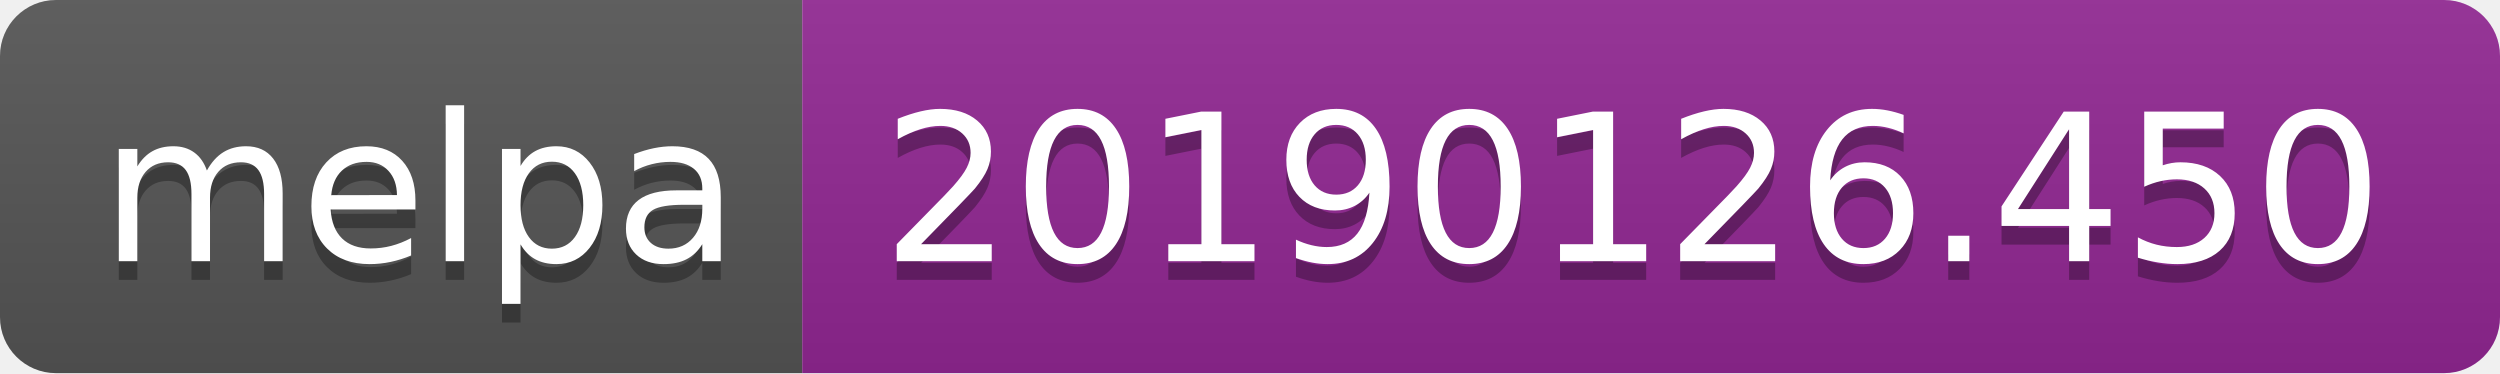
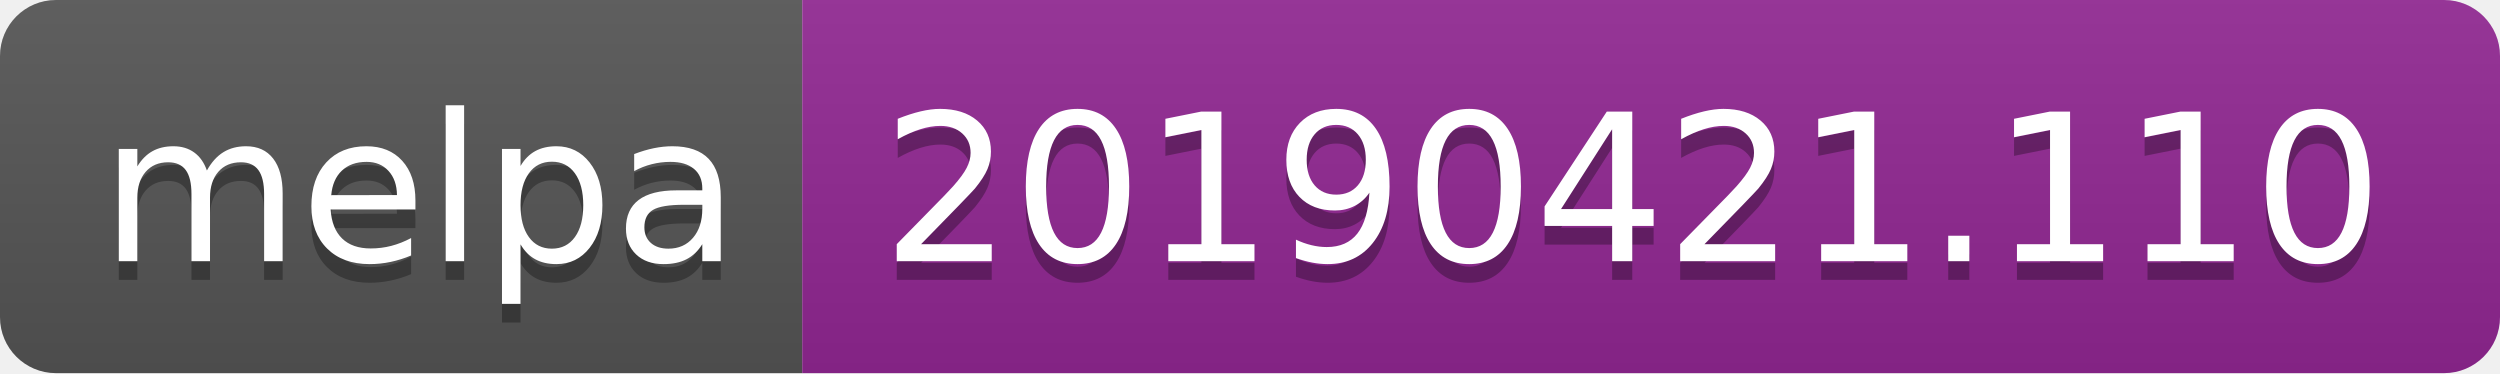
<svg xmlns="http://www.w3.org/2000/svg" width="134" height="20">
  <linearGradient id="b" x2="0" y2="100%">
    <stop offset="0" stop-color="#bbb" stop-opacity=".1" />
    <stop offset="1" stop-opacity=".1" />
  </linearGradient>
  <clipPath id="a">
    <rect width="134" height="20" rx="3" fill="#fff" />
  </clipPath>
  <g clip-path="url(#a)">
    <path fill="#555" d="M0 0h43v20H0z" />
    <path fill="#922793" d="M43 0h91v20H43z" />
    <path fill="url(#b)" d="M0 0h134v20H0z" />
  </g>
  <g fill="#fff" text-anchor="middle" font-family="DejaVu Sans,Verdana,Geneva,sans-serif" font-size="110">
    <text x="225" y="150" fill="#010101" fill-opacity=".3" transform="scale(.1)" textLength="330">melpa</text>
    <text x="225" y="140" transform="scale(.1)" textLength="330">melpa</text>
-     <text x="875" y="150" fill="#010101" fill-opacity=".3" transform="scale(.1)" textLength="810">20190126.450</text>
-     <text x="875" y="140" transform="scale(.1)" textLength="810">20190126.450</text>
+     <text x="875" y="150" fill="#010101" fill-opacity=".3" transform="scale(.1)" textLength="810">20190421.110</text>
+     <text x="875" y="140" transform="scale(.1)" textLength="810">20190421.110</text>
  </g>
</svg>
